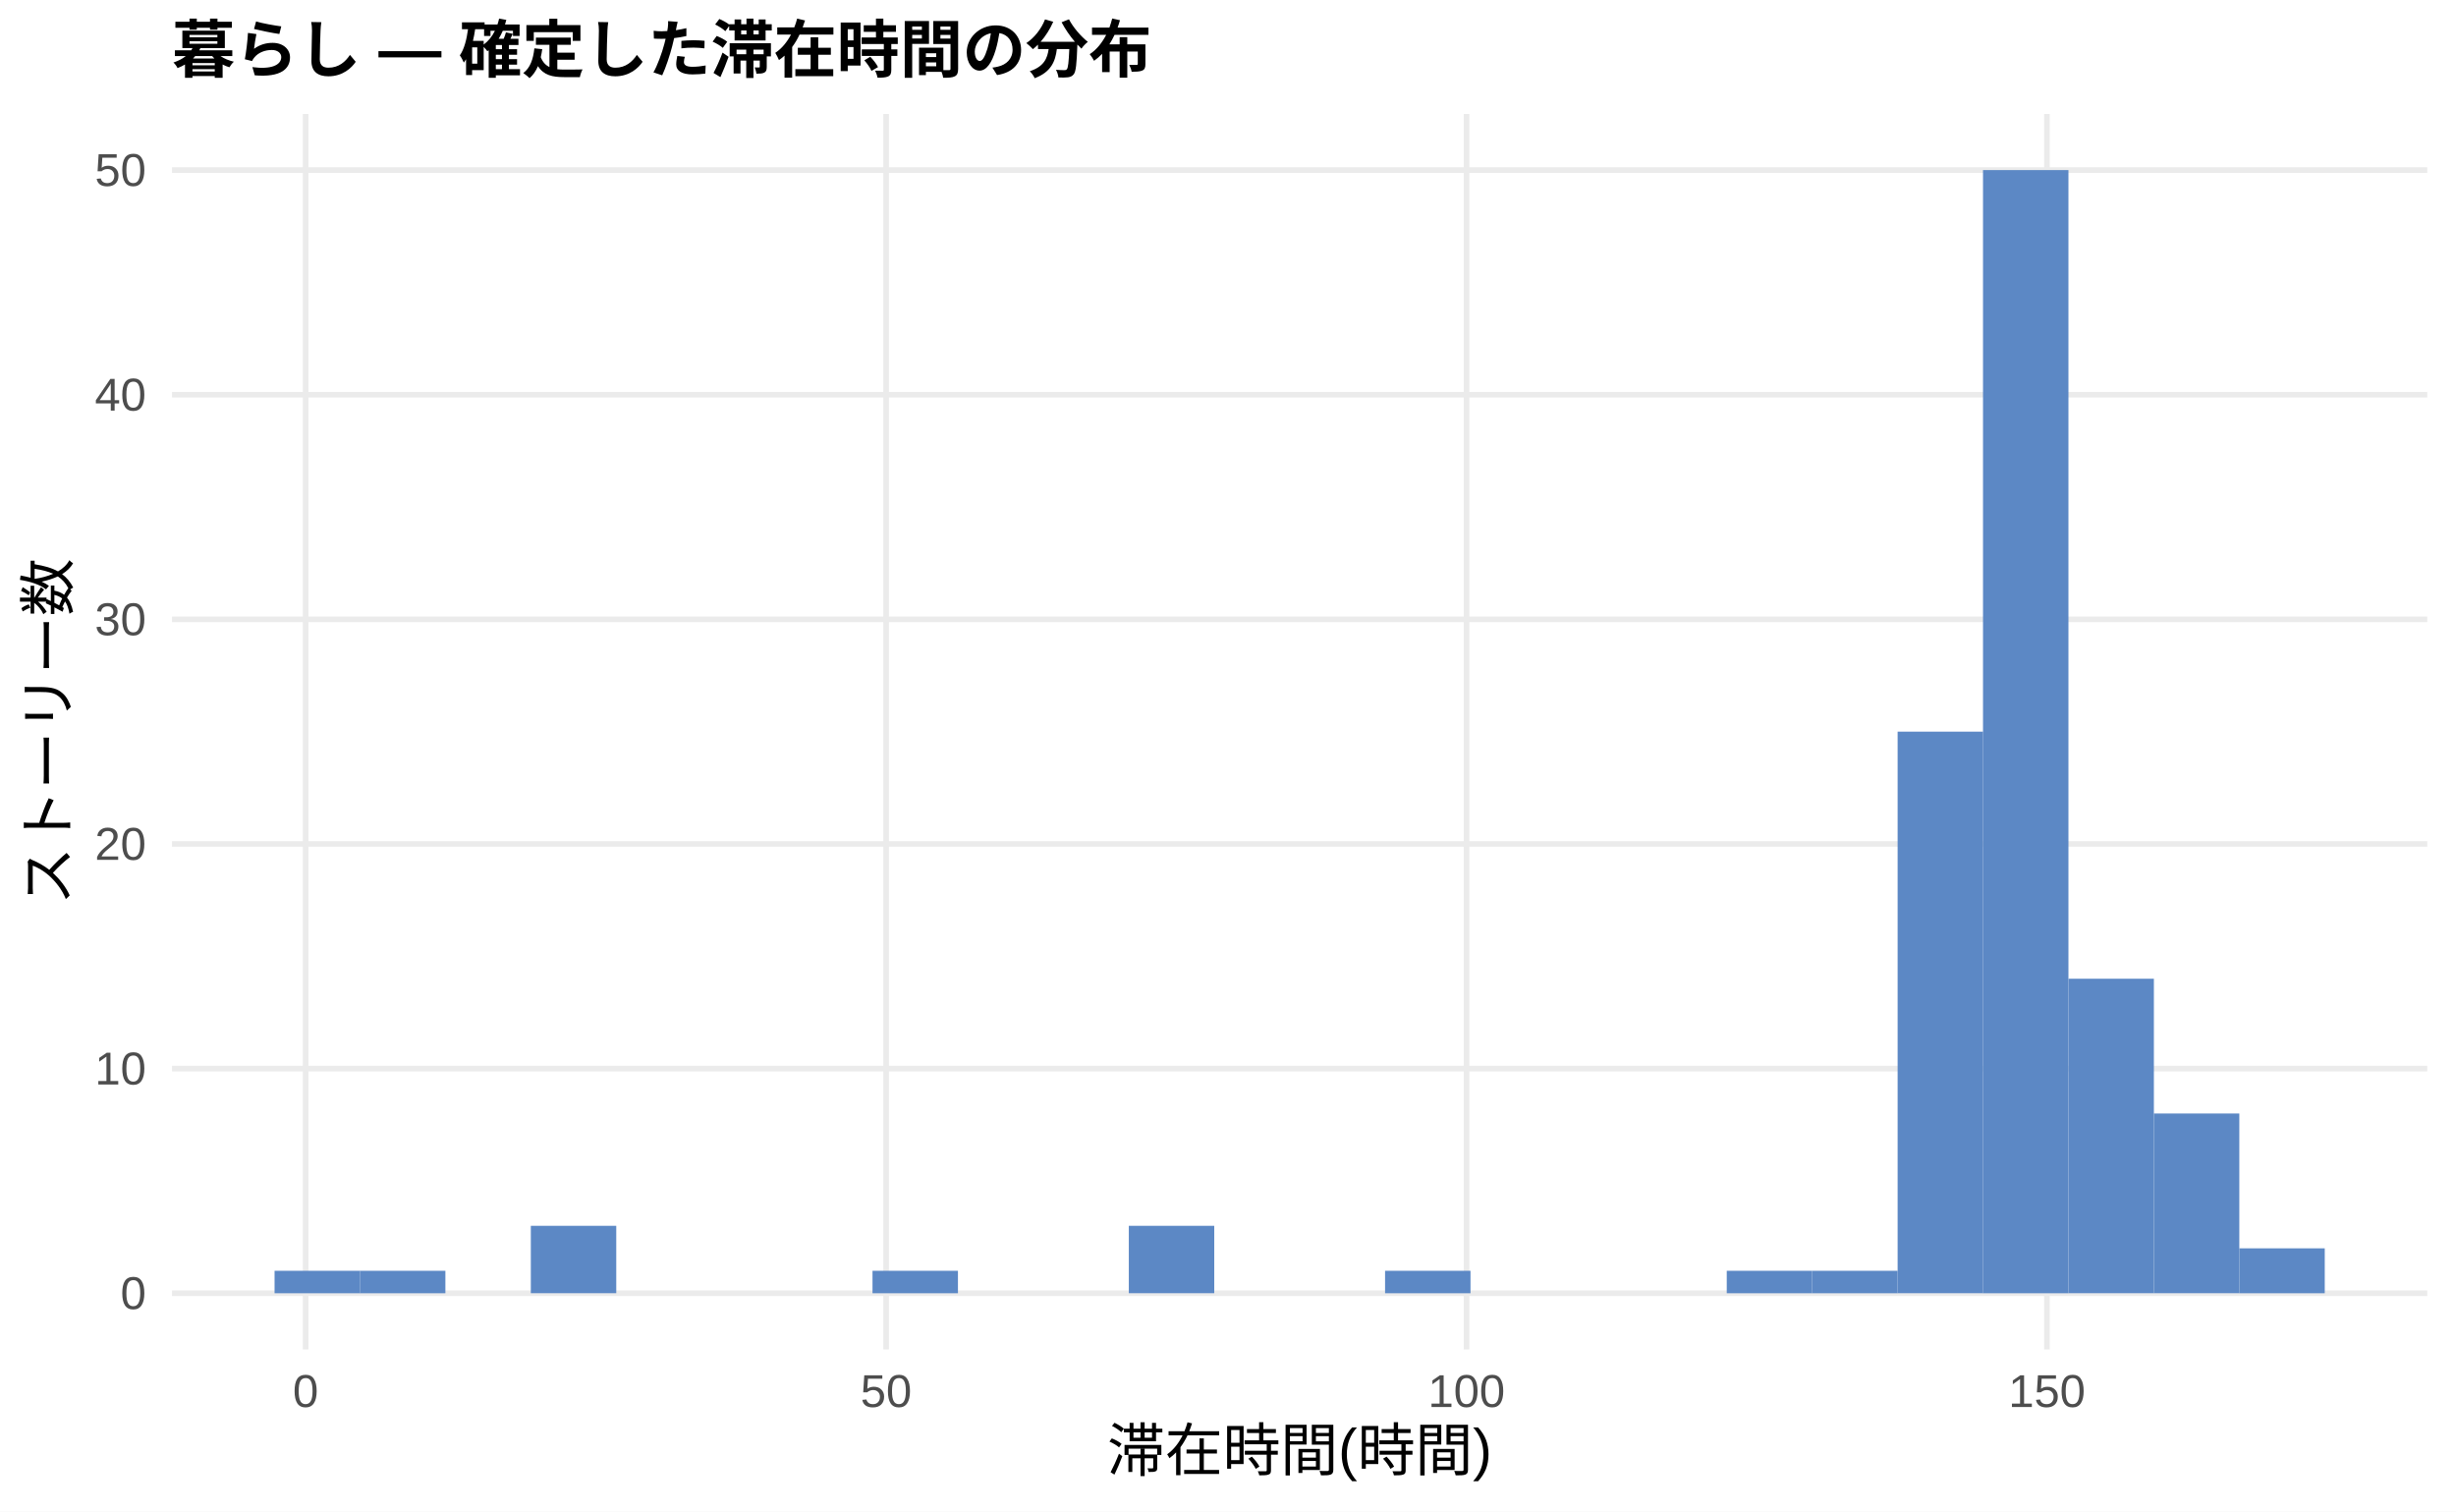
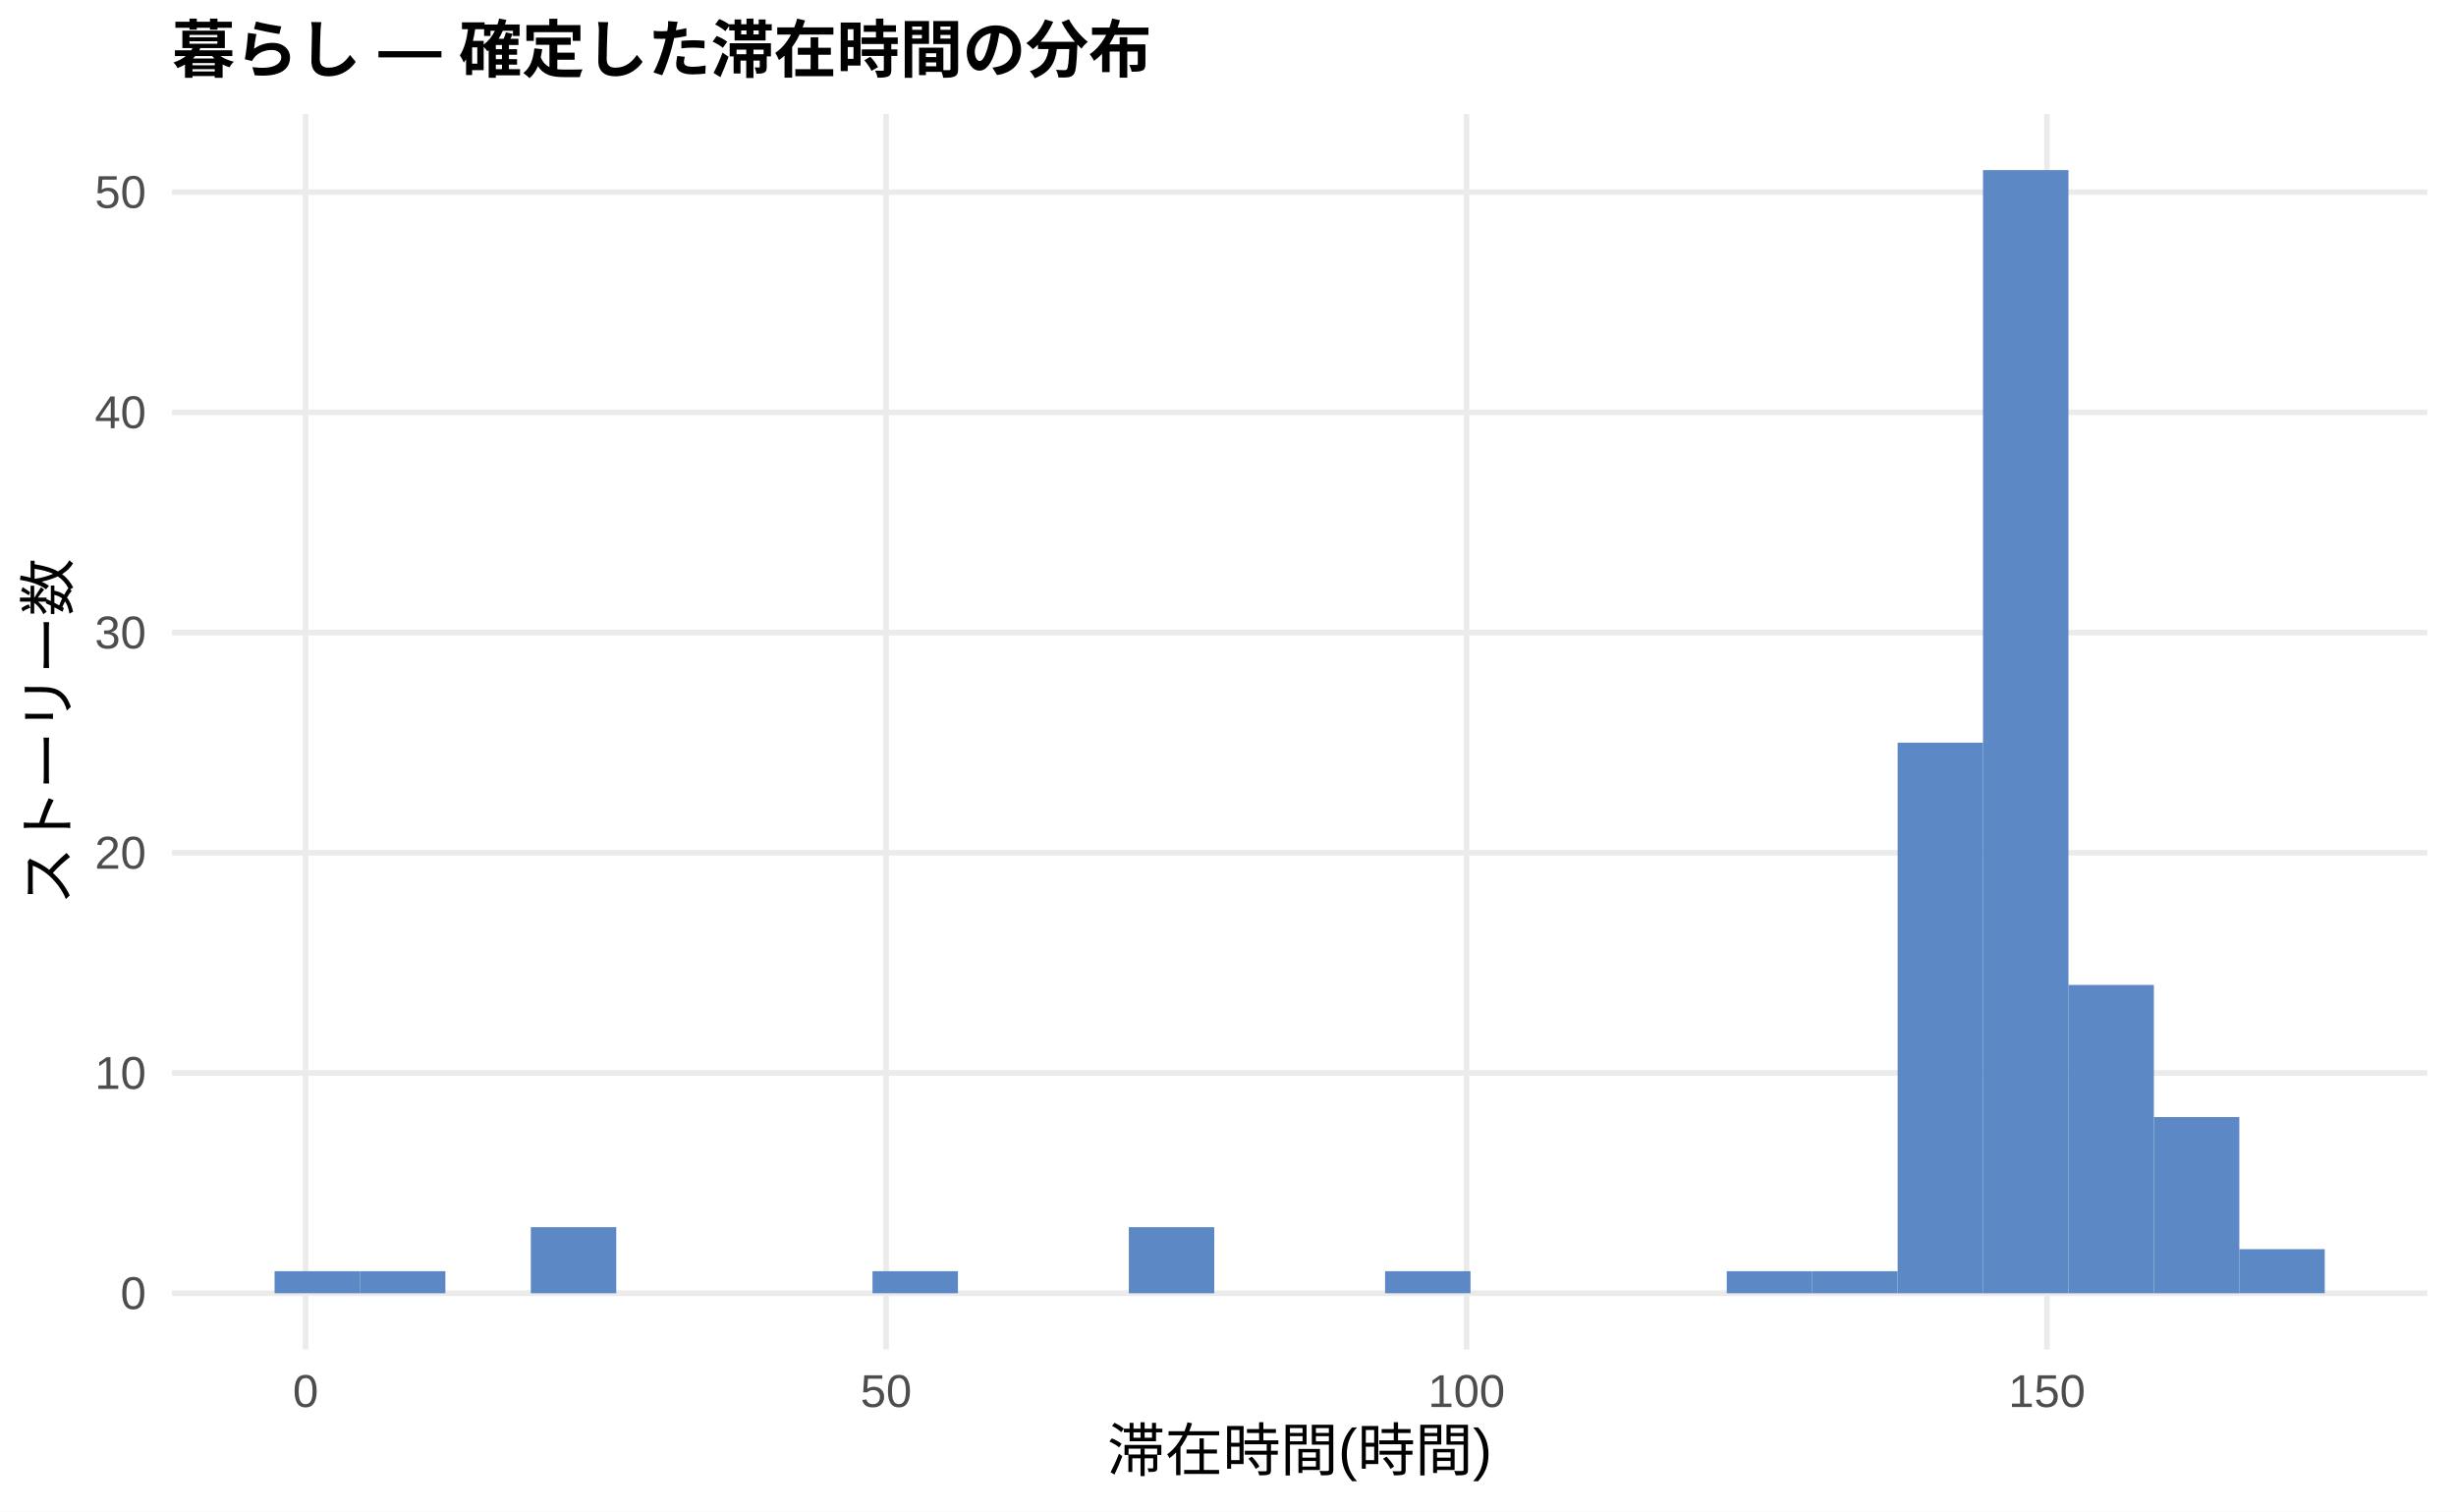
<svg xmlns="http://www.w3.org/2000/svg" width="468.00pt" height="288.00pt" viewBox="0 0 468.00 288.00">
  <g class="svglite">
    <defs>
      <style type="text/css">
    .svglite line, .svglite polyline, .svglite polygon, .svglite path, .svglite rect, .svglite circle {
      fill: none;
      stroke: #000000;
      stroke-linecap: round;
      stroke-linejoin: round;
      stroke-miterlimit: 10.00;
    }
    .svglite text {
      white-space: pre;
    }
    .svglite g.glyphgroup path {
      fill: inherit;
      stroke: none;
    }
  </style>
    </defs>
    <rect width="100%" height="100%" style="stroke: none; fill: #FFFFFF;" />
    <defs>
      <clipPath id="cpMC4wMHw0NjguMDB8MC4wMHwyODguMDA=">
        <rect x="0.00" y="0.00" width="468.00" height="288.00" />
      </clipPath>
    </defs>
    <g clip-path="url(#cpMC4wMHw0NjguMDB8MC4wMHwyODguMDA=)">
      <rect x="0.00" y="0.00" width="468.00" height="288.00" style="stroke-width: 1.07; stroke: none; fill: #FFFFFF;" />
    </g>
    <defs>
      <clipPath id="cpMzIuNzh8NDYyLjUyfDIxLjcxfDI1Ny4xMg==">
        <rect x="32.78" y="21.71" width="429.74" height="235.41" />
      </clipPath>
    </defs>
    <g clip-path="url(#cpMzIuNzh8NDYyLjUyfDIxLjcxfDI1Ny4xMg==)">
      <polyline points="32.78,246.42 462.52,246.42 " style="stroke-width: 1.07; stroke: #EBEBEB; stroke-linecap: butt;" />
-       <polyline points="32.78,203.61 462.52,203.61 " style="stroke-width: 1.07; stroke: #EBEBEB; stroke-linecap: butt;" />
-       <polyline points="32.78,160.81 462.52,160.81 " style="stroke-width: 1.07; stroke: #EBEBEB; stroke-linecap: butt;" />
-       <polyline points="32.78,118.01 462.52,118.01 " style="stroke-width: 1.07; stroke: #EBEBEB; stroke-linecap: butt;" />
-       <polyline points="32.78,75.21 462.52,75.21 " style="stroke-width: 1.07; stroke: #EBEBEB; stroke-linecap: butt;" />
-       <polyline points="32.78,32.41 462.52,32.41 " style="stroke-width: 1.07; stroke: #EBEBEB; stroke-linecap: butt;" />
+       <polyline points="32.78,204.45 462.52,204.45 " style="stroke-width: 1.07; stroke: #EBEBEB; stroke-linecap: butt;" />
+       <polyline points="32.78,162.49 462.52,162.49 " style="stroke-width: 1.07; stroke: #EBEBEB; stroke-linecap: butt;" />
+       <polyline points="32.78,120.53 462.52,120.53 " style="stroke-width: 1.07; stroke: #EBEBEB; stroke-linecap: butt;" />
+       <polyline points="32.78,78.57 462.52,78.57 " style="stroke-width: 1.07; stroke: #EBEBEB; stroke-linecap: butt;" />
+       <polyline points="32.78,36.61 462.52,36.61 " style="stroke-width: 1.07; stroke: #EBEBEB; stroke-linecap: butt;" />
      <polyline points="58.24,257.12 58.24,21.71 " style="stroke-width: 1.07; stroke: #EBEBEB; stroke-linecap: butt;" />
      <polyline points="168.85,257.12 168.85,21.71 " style="stroke-width: 1.07; stroke: #EBEBEB; stroke-linecap: butt;" />
      <polyline points="279.45,257.12 279.45,21.71 " style="stroke-width: 1.07; stroke: #EBEBEB; stroke-linecap: butt;" />
      <polyline points="390.05,257.12 390.05,21.71 " style="stroke-width: 1.07; stroke: #EBEBEB; stroke-linecap: butt;" />
-       <rect x="52.32" y="242.14" width="16.28" height="4.28" style="stroke-width: 1.07; stroke: none; stroke-linecap: butt; stroke-linejoin: miter; fill: #5C88C5;" />
-       <rect x="68.59" y="242.14" width="16.28" height="4.28" style="stroke-width: 1.07; stroke: none; stroke-linecap: butt; stroke-linejoin: miter; fill: #5C88C5;" />
+       <rect x="52.32" y="242.22" width="16.28" height="4.20" style="stroke-width: 1.07; stroke: none; stroke-linecap: butt; stroke-linejoin: miter; fill: #5C88C5;" />
+       <rect x="68.59" y="242.22" width="16.28" height="4.20" style="stroke-width: 1.07; stroke: none; stroke-linecap: butt; stroke-linejoin: miter; fill: #5C88C5;" />
      <rect x="84.87" y="246.42" width="16.28" height="0.00" style="stroke-width: 1.07; stroke: none; stroke-linecap: butt; stroke-linejoin: miter; fill: #5C88C5;" />
-       <rect x="101.15" y="233.57" width="16.28" height="12.84" style="stroke-width: 1.07; stroke: none; stroke-linecap: butt; stroke-linejoin: miter; fill: #5C88C5;" />
+       <rect x="101.15" y="233.83" width="16.28" height="12.59" style="stroke-width: 1.07; stroke: none; stroke-linecap: butt; stroke-linejoin: miter; fill: #5C88C5;" />
      <rect x="117.43" y="246.42" width="16.28" height="0.00" style="stroke-width: 1.07; stroke: none; stroke-linecap: butt; stroke-linejoin: miter; fill: #5C88C5;" />
      <rect x="133.71" y="246.42" width="16.28" height="0.00" style="stroke-width: 1.07; stroke: none; stroke-linecap: butt; stroke-linejoin: miter; fill: #5C88C5;" />
      <rect x="149.98" y="246.42" width="16.28" height="0.00" style="stroke-width: 1.07; stroke: none; stroke-linecap: butt; stroke-linejoin: miter; fill: #5C88C5;" />
-       <rect x="166.26" y="242.14" width="16.28" height="4.28" style="stroke-width: 1.07; stroke: none; stroke-linecap: butt; stroke-linejoin: miter; fill: #5C88C5;" />
+       <rect x="166.26" y="242.22" width="16.28" height="4.20" style="stroke-width: 1.07; stroke: none; stroke-linecap: butt; stroke-linejoin: miter; fill: #5C88C5;" />
      <rect x="182.54" y="246.42" width="16.28" height="0.00" style="stroke-width: 1.07; stroke: none; stroke-linecap: butt; stroke-linejoin: miter; fill: #5C88C5;" />
      <rect x="198.82" y="246.42" width="16.28" height="0.00" style="stroke-width: 1.07; stroke: none; stroke-linecap: butt; stroke-linejoin: miter; fill: #5C88C5;" />
-       <rect x="215.10" y="233.57" width="16.28" height="12.84" style="stroke-width: 1.07; stroke: none; stroke-linecap: butt; stroke-linejoin: miter; fill: #5C88C5;" />
+       <rect x="215.10" y="233.83" width="16.28" height="12.59" style="stroke-width: 1.07; stroke: none; stroke-linecap: butt; stroke-linejoin: miter; fill: #5C88C5;" />
      <rect x="231.37" y="246.42" width="16.28" height="0.00" style="stroke-width: 1.07; stroke: none; stroke-linecap: butt; stroke-linejoin: miter; fill: #5C88C5;" />
      <rect x="247.65" y="246.42" width="16.28" height="0.00" style="stroke-width: 1.07; stroke: none; stroke-linecap: butt; stroke-linejoin: miter; fill: #5C88C5;" />
-       <rect x="263.93" y="242.14" width="16.28" height="4.28" style="stroke-width: 1.07; stroke: none; stroke-linecap: butt; stroke-linejoin: miter; fill: #5C88C5;" />
+       <rect x="263.93" y="242.22" width="16.28" height="4.20" style="stroke-width: 1.07; stroke: none; stroke-linecap: butt; stroke-linejoin: miter; fill: #5C88C5;" />
      <rect x="280.21" y="246.42" width="16.28" height="0.00" style="stroke-width: 1.07; stroke: none; stroke-linecap: butt; stroke-linejoin: miter; fill: #5C88C5;" />
      <rect x="296.49" y="246.42" width="16.28" height="0.00" style="stroke-width: 1.07; stroke: none; stroke-linecap: butt; stroke-linejoin: miter; fill: #5C88C5;" />
      <rect x="312.76" y="246.42" width="16.28" height="0.00" style="stroke-width: 1.07; stroke: none; stroke-linecap: butt; stroke-linejoin: miter; fill: #5C88C5;" />
-       <rect x="329.04" y="242.14" width="16.28" height="4.28" style="stroke-width: 1.07; stroke: none; stroke-linecap: butt; stroke-linejoin: miter; fill: #5C88C5;" />
-       <rect x="345.32" y="242.14" width="16.28" height="4.28" style="stroke-width: 1.07; stroke: none; stroke-linecap: butt; stroke-linejoin: miter; fill: #5C88C5;" />
-       <rect x="361.60" y="139.41" width="16.28" height="107.00" style="stroke-width: 1.07; stroke: none; stroke-linecap: butt; stroke-linejoin: miter; fill: #5C88C5;" />
+       <rect x="329.04" y="242.22" width="16.28" height="4.20" style="stroke-width: 1.07; stroke: none; stroke-linecap: butt; stroke-linejoin: miter; fill: #5C88C5;" />
+       <rect x="345.32" y="242.22" width="16.28" height="4.20" style="stroke-width: 1.07; stroke: none; stroke-linecap: butt; stroke-linejoin: miter; fill: #5C88C5;" />
+       <rect x="361.60" y="141.51" width="16.28" height="104.91" style="stroke-width: 1.07; stroke: none; stroke-linecap: butt; stroke-linejoin: miter; fill: #5C88C5;" />
      <rect x="377.87" y="32.41" width="16.28" height="214.01" style="stroke-width: 1.07; stroke: none; stroke-linecap: butt; stroke-linejoin: miter; fill: #5C88C5;" />
-       <rect x="394.15" y="186.49" width="16.28" height="59.92" style="stroke-width: 1.07; stroke: none; stroke-linecap: butt; stroke-linejoin: miter; fill: #5C88C5;" />
-       <rect x="410.43" y="212.17" width="16.28" height="34.24" style="stroke-width: 1.07; stroke: none; stroke-linecap: butt; stroke-linejoin: miter; fill: #5C88C5;" />
-       <rect x="426.71" y="237.86" width="16.28" height="8.56" style="stroke-width: 1.07; stroke: none; stroke-linecap: butt; stroke-linejoin: miter; fill: #5C88C5;" />
+       <rect x="394.15" y="187.67" width="16.28" height="58.75" style="stroke-width: 1.07; stroke: none; stroke-linecap: butt; stroke-linejoin: miter; fill: #5C88C5;" />
+       <rect x="410.43" y="212.85" width="16.28" height="33.57" style="stroke-width: 1.07; stroke: none; stroke-linecap: butt; stroke-linejoin: miter; fill: #5C88C5;" />
+       <rect x="426.71" y="238.02" width="16.28" height="8.39" style="stroke-width: 1.07; stroke: none; stroke-linecap: butt; stroke-linejoin: miter; fill: #5C88C5;" />
    </g>
    <g clip-path="url(#cpMC4wMHw0NjguMDB8MC4wMHwyODguMDA=)">
      <text x="27.85" y="249.44" text-anchor="end" style="font-size: 8.80px;fill: #4D4D4D; font-family: &quot;Liberation Sans&quot;;" textLength="4.89px" lengthAdjust="spacingAndGlyphs">0</text>
-       <text x="27.85" y="206.64" text-anchor="end" style="font-size: 8.80px;fill: #4D4D4D; font-family: &quot;Liberation Sans&quot;;" textLength="9.78px" lengthAdjust="spacingAndGlyphs">10</text>
-       <text x="27.85" y="163.84" text-anchor="end" style="font-size: 8.80px;fill: #4D4D4D; font-family: &quot;Liberation Sans&quot;;" textLength="9.78px" lengthAdjust="spacingAndGlyphs">20</text>
-       <text x="27.85" y="121.04" text-anchor="end" style="font-size: 8.80px;fill: #4D4D4D; font-family: &quot;Liberation Sans&quot;;" textLength="9.78px" lengthAdjust="spacingAndGlyphs">30</text>
-       <text x="27.85" y="78.24" text-anchor="end" style="font-size: 8.80px;fill: #4D4D4D; font-family: &quot;Liberation Sans&quot;;" textLength="9.78px" lengthAdjust="spacingAndGlyphs">40</text>
-       <text x="27.85" y="35.44" text-anchor="end" style="font-size: 8.80px;fill: #4D4D4D; font-family: &quot;Liberation Sans&quot;;" textLength="9.78px" lengthAdjust="spacingAndGlyphs">50</text>
+       <text x="27.85" y="207.48" text-anchor="end" style="font-size: 8.80px;fill: #4D4D4D; font-family: &quot;Liberation Sans&quot;;" textLength="9.78px" lengthAdjust="spacingAndGlyphs">10</text>
+       <text x="27.85" y="165.52" text-anchor="end" style="font-size: 8.80px;fill: #4D4D4D; font-family: &quot;Liberation Sans&quot;;" textLength="9.78px" lengthAdjust="spacingAndGlyphs">20</text>
+       <text x="27.85" y="123.56" text-anchor="end" style="font-size: 8.80px;fill: #4D4D4D; font-family: &quot;Liberation Sans&quot;;" textLength="9.78px" lengthAdjust="spacingAndGlyphs">30</text>
+       <text x="27.85" y="81.59" text-anchor="end" style="font-size: 8.80px;fill: #4D4D4D; font-family: &quot;Liberation Sans&quot;;" textLength="9.78px" lengthAdjust="spacingAndGlyphs">40</text>
+       <text x="27.85" y="39.63" text-anchor="end" style="font-size: 8.80px;fill: #4D4D4D; font-family: &quot;Liberation Sans&quot;;" textLength="9.78px" lengthAdjust="spacingAndGlyphs">50</text>
      <text x="58.24" y="268.10" text-anchor="middle" style="font-size: 8.80px;fill: #4D4D4D; font-family: &quot;Liberation Sans&quot;;" textLength="4.89px" lengthAdjust="spacingAndGlyphs">0</text>
      <text x="168.85" y="268.10" text-anchor="middle" style="font-size: 8.80px;fill: #4D4D4D; font-family: &quot;Liberation Sans&quot;;" textLength="9.78px" lengthAdjust="spacingAndGlyphs">50</text>
      <text x="279.45" y="268.10" text-anchor="middle" style="font-size: 8.80px;fill: #4D4D4D; font-family: &quot;Liberation Sans&quot;;" textLength="14.67px" lengthAdjust="spacingAndGlyphs">100</text>
      <text x="390.05" y="268.10" text-anchor="middle" style="font-size: 8.80px;fill: #4D4D4D; font-family: &quot;Liberation Sans&quot;;" textLength="14.67px" lengthAdjust="spacingAndGlyphs">150</text>
      <text x="247.65" y="280.24" text-anchor="middle" style="font-size: 11.00px; font-family: &quot;Liberation Sans&quot;;" textLength="73.31px" lengthAdjust="spacingAndGlyphs">滞在時間(時間)</text>
      <text transform="translate(13.05,139.41) rotate(-90)" text-anchor="middle" style="font-size: 11.00px; font-family: &quot;Liberation Sans&quot;;" textLength="66.00px" lengthAdjust="spacingAndGlyphs">ストーリー数</text>
      <text x="32.78" y="13.74" style="font-size: 12.00px; font-weight: bold; font-family: &quot;Liberation Sans&quot;;" textLength="186.66px" lengthAdjust="spacingAndGlyphs">暮らし — 確定した滞在時間の分布</text>
    </g>
  </g>
</svg>
